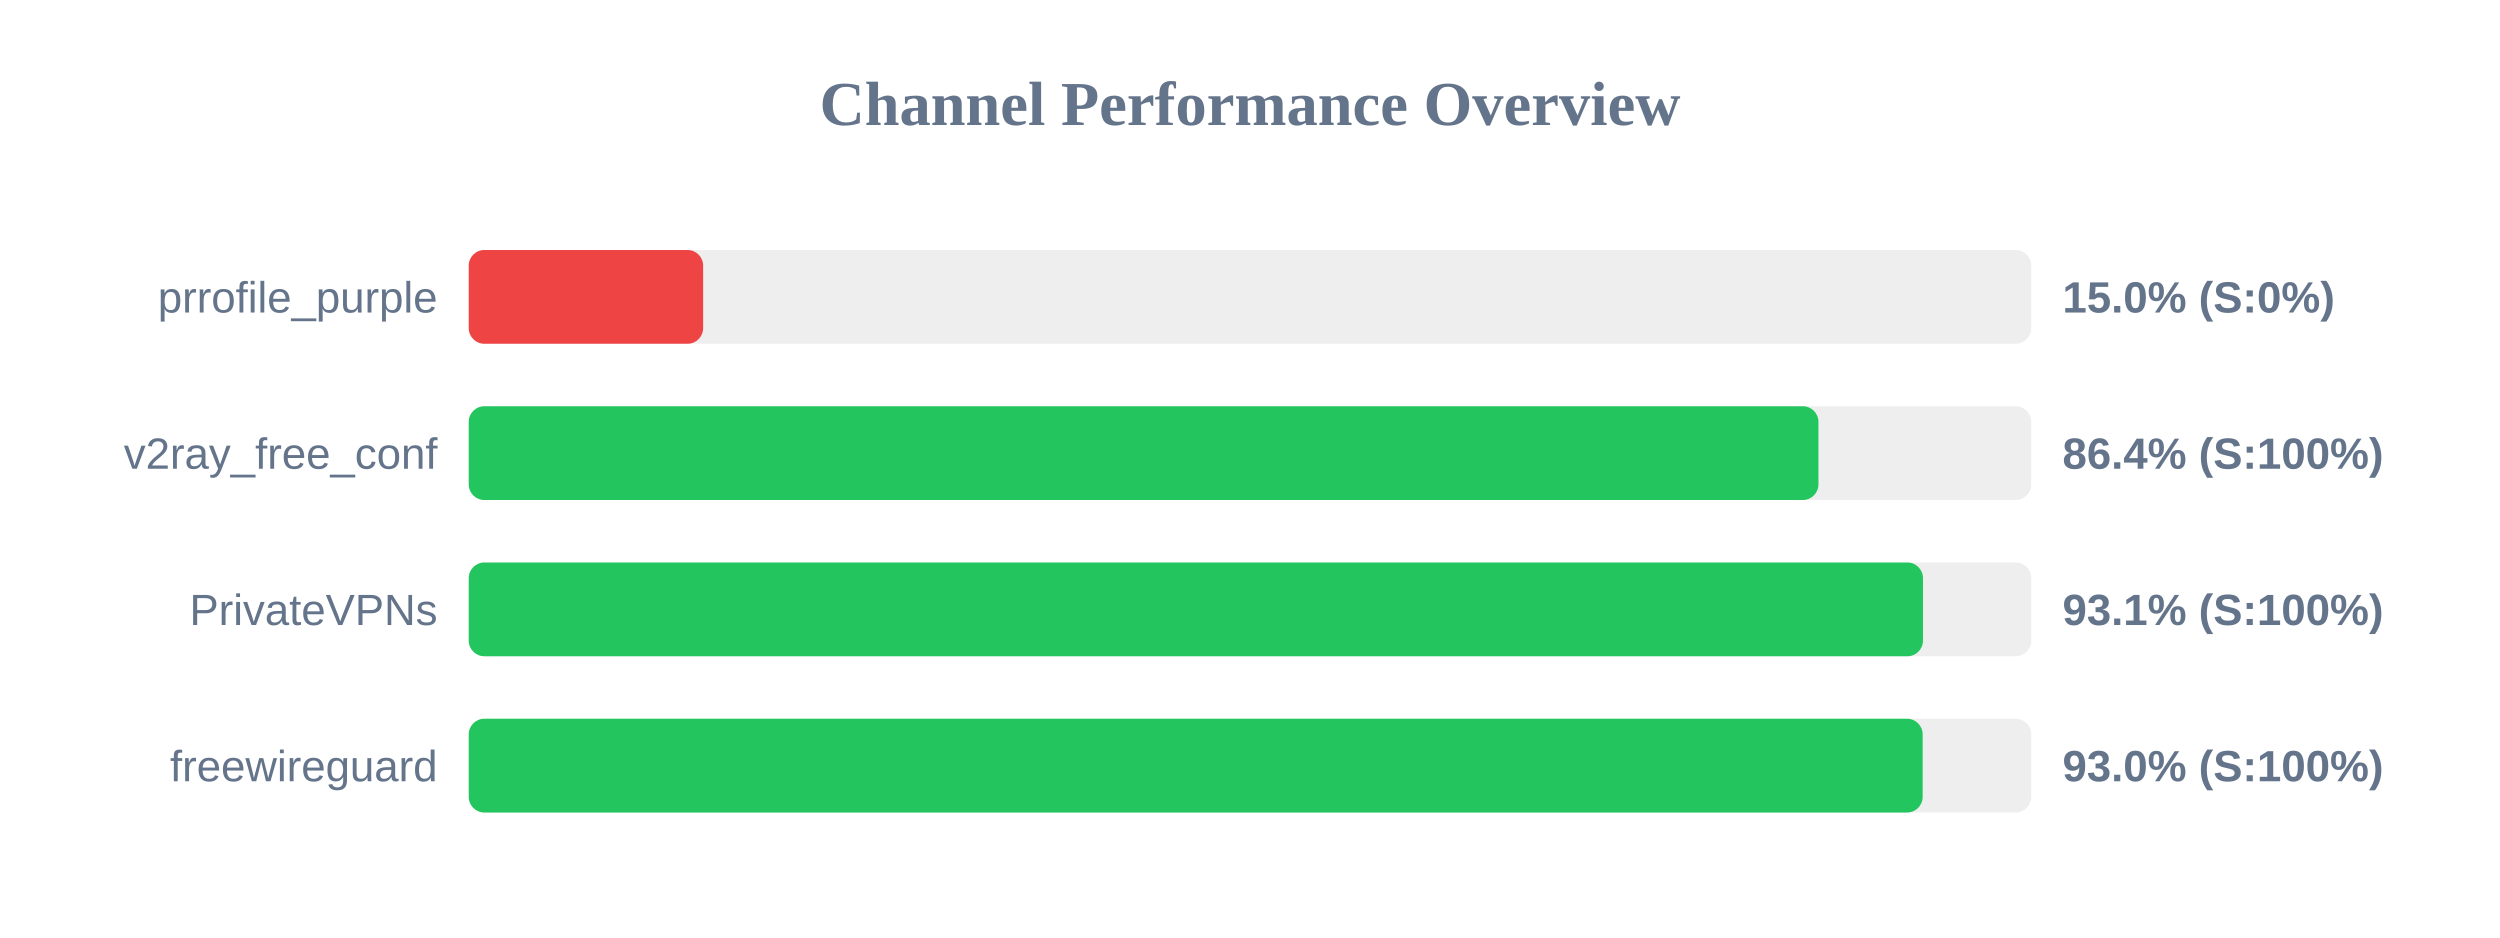
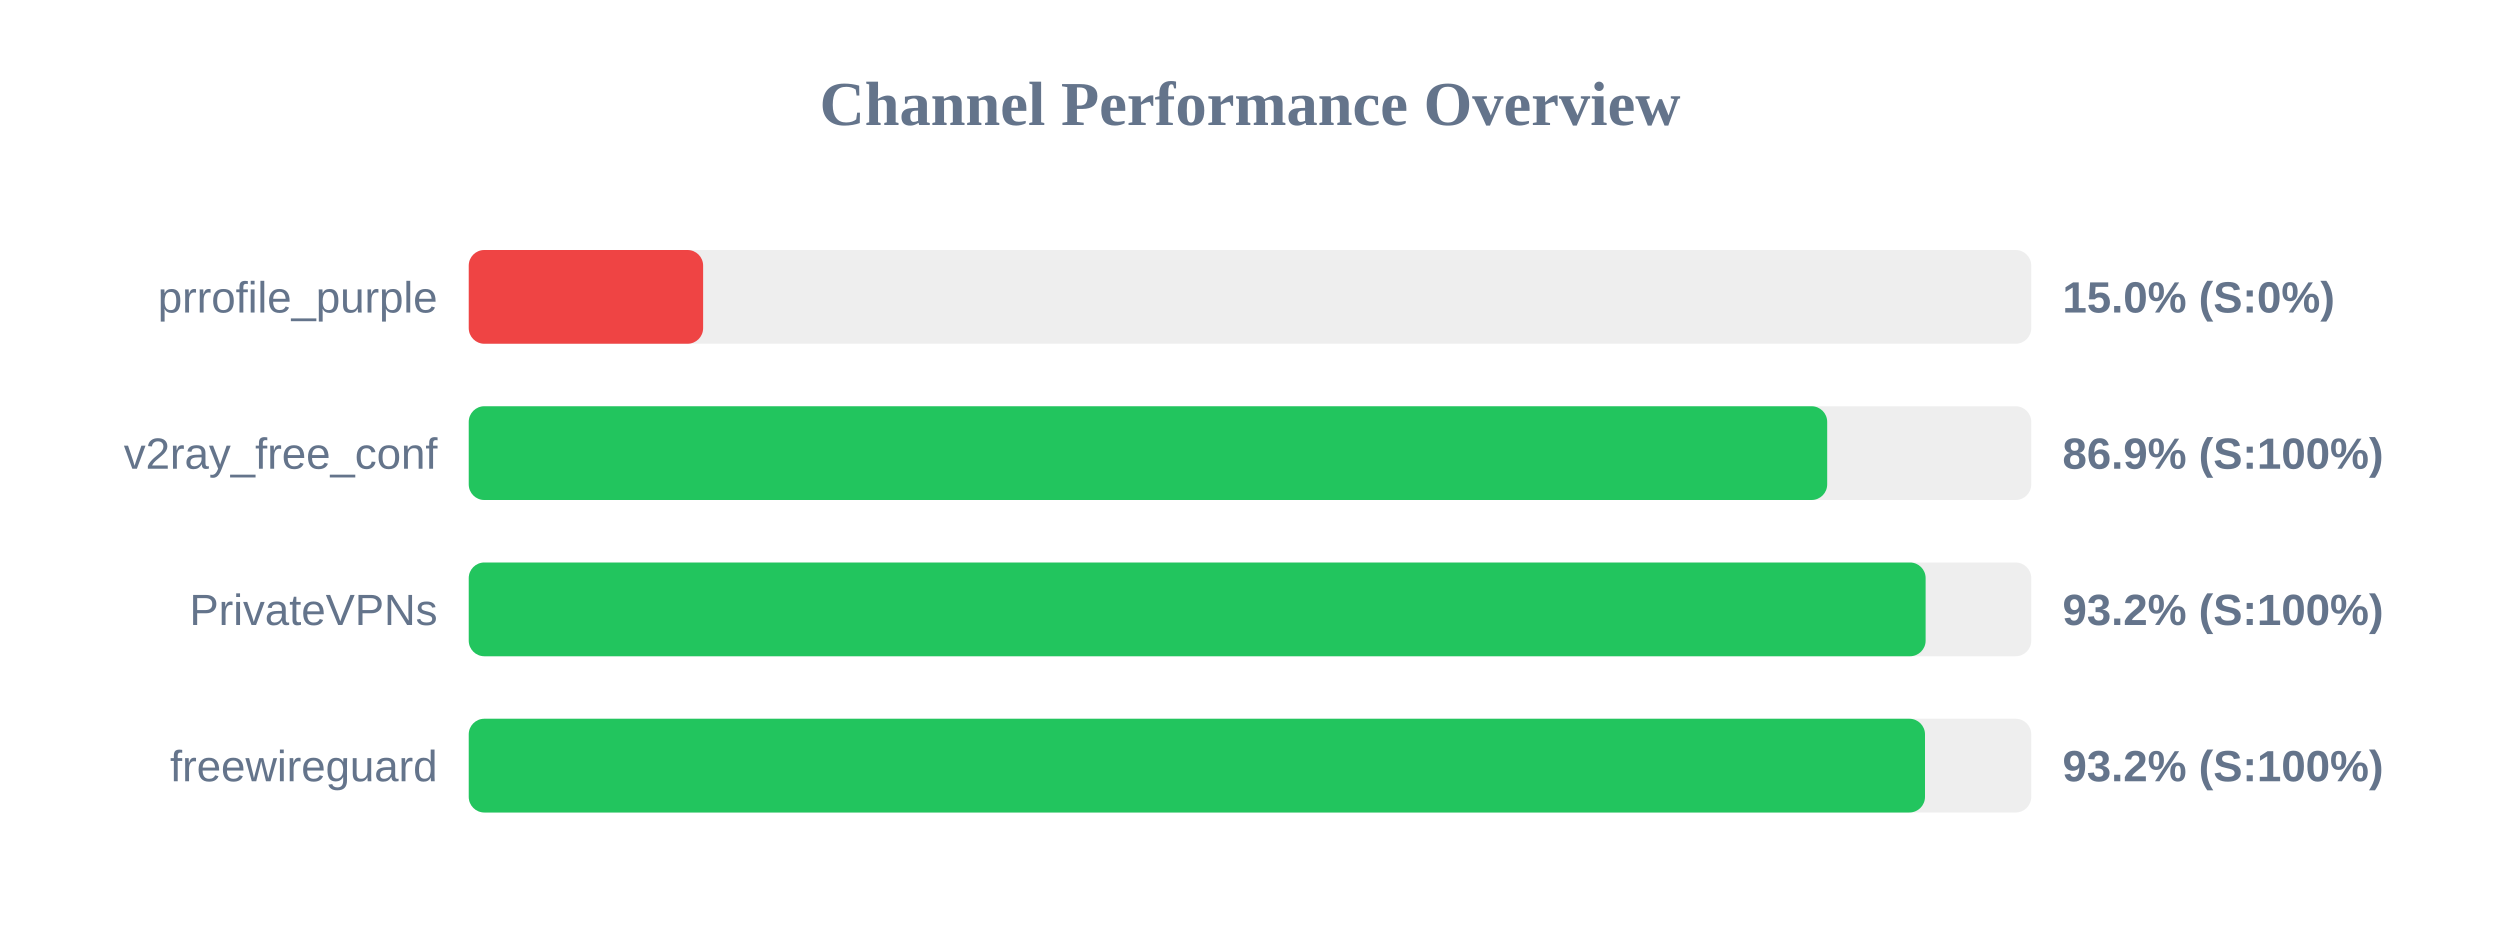
<svg xmlns="http://www.w3.org/2000/svg" width="800" height="300" version="1.1">
  <style>
        .row { font: 14px Arial; fill: #64748b; }
        .score { font: bold 14px Arial; fill: #64748b; }
    </style>
  <text x="400" y="40" text-anchor="middle" font-size="20px" font-weight="bold" fill="#64748b">Channel Performance Overview</text>
  <rect x="150" y="80" width="500" height="30" fill="#eee" rx="5" />
  <rect x="150" y="80" width="75.0" height="30" fill="#ef4444" rx="5" />
  <text x="140" y="100" text-anchor="end" class="row">prrofile_purple</text>
  <text x="660" y="100" text-anchor="start" class="score">15.0% (S:0%)</text>
  <rect x="150" y="130" width="500" height="30" fill="#eee" rx="5" />
-   <rect x="150" y="130" width="431.9" height="30" fill="#22c55e" rx="5" />
+   <rect x="150" y="130" width="434.7" height="30" fill="#22c55e" rx="5" />
  <text x="140" y="150" text-anchor="end" class="row">v2ray_free_conf</text>
-   <text x="660" y="150" text-anchor="start" class="score">86.4% (S:100%)</text>
+   <text x="660" y="150" text-anchor="start" class="score">86.9% (S:100%)</text>
  <rect x="150" y="180" width="500" height="30" fill="#eee" rx="5" />
-   <rect x="150" y="180" width="465.35" height="30" fill="#22c55e" rx="5" />
+   <rect x="150" y="180" width="466.2" height="30" fill="#22c55e" rx="5" />
  <text x="140" y="200" text-anchor="end" class="row">PrivateVPNs</text>
-   <text x="660" y="200" text-anchor="start" class="score">93.1% (S:100%)</text>
+   <text x="660" y="200" text-anchor="start" class="score">93.2% (S:100%)</text>
  <rect x="150" y="230" width="500" height="30" fill="#eee" rx="5" />
-   <rect x="150" y="230" width="465.25" height="30" fill="#22c55e" rx="5" />
+   <rect x="150" y="230" width="466.0" height="30" fill="#22c55e" rx="5" />
  <text x="140" y="250" text-anchor="end" class="row">freewireguard</text>
-   <text x="660" y="250" text-anchor="start" class="score">93.0% (S:100%)</text>
+   <text x="660" y="250" text-anchor="start" class="score">93.2% (S:100%)</text>
</svg>
